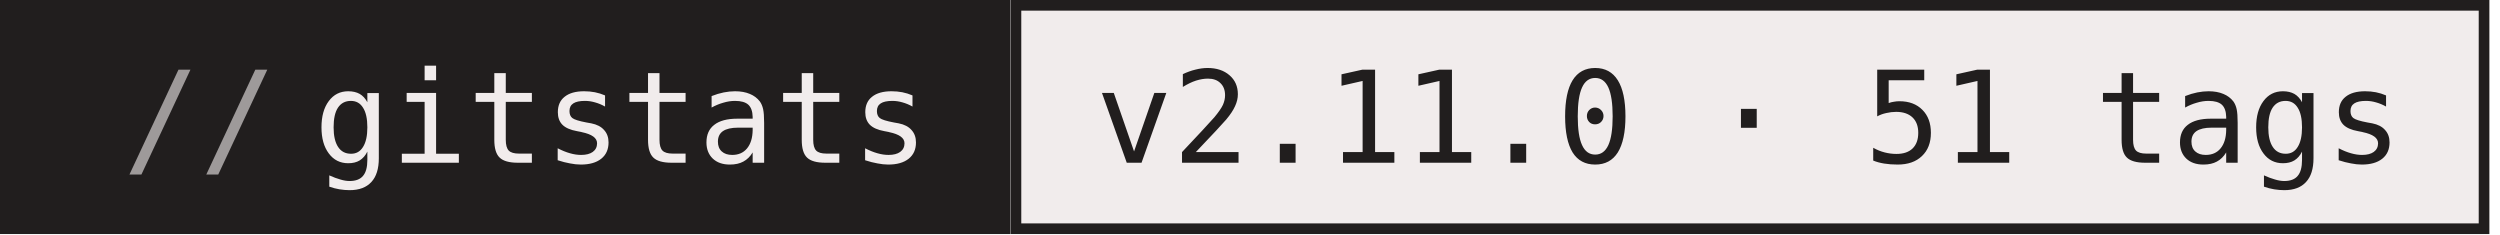
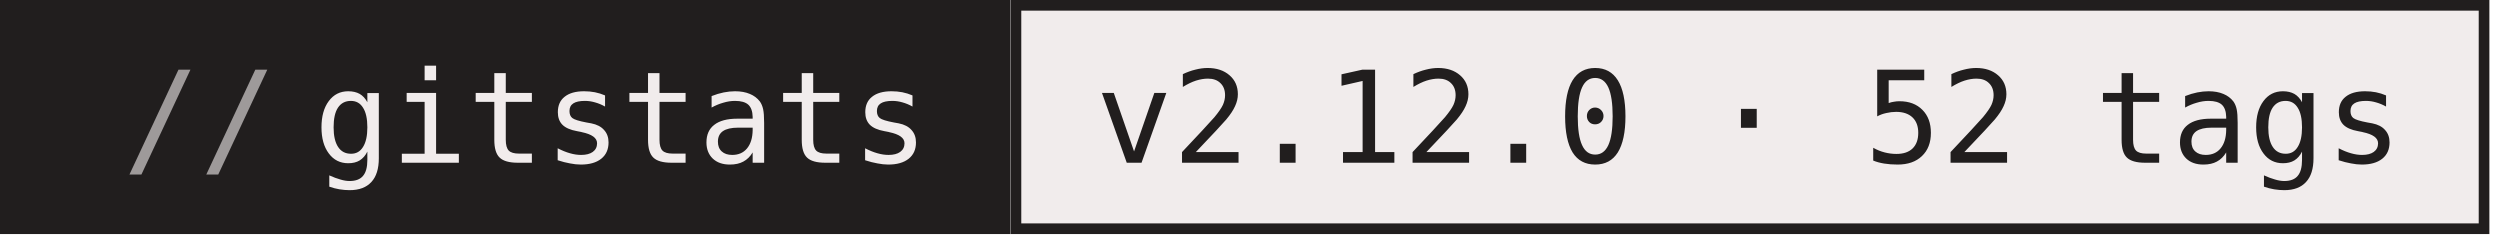
- <svg xmlns="http://www.w3.org/2000/svg" width="235" height="22" role="img" aria-label="gitstats: v2.11.0 · 51 tags">
+ <svg xmlns="http://www.w3.org/2000/svg" width="235" height="22" role="img" aria-label="gitstats: v2.12.0 · 52 tags">
  <g>
    <rect x="0" width="95" height="22" fill="#211e1e" />
    <rect x="95" width="139" height="22" fill="#f1ecec" />
    <rect x="95.5" y="0.5" width="138" height="21" fill="none" stroke="#211e1e" />
  </g>
  <g text-anchor="middle" font-family="IBM Plex Mono,JetBrains Mono,ui-monospace,SFMono-Regular,Menlo,Consolas,monospace" font-size="12" text-rendering="geometricPrecision">
    <text x="58.4" y="15.3" fill="#f1ecec" textLength="57.6">gitstats</text>
-     <text x="164.4" y="15.3" fill="#211e1e" textLength="122.4">v2.11.0 · 51 tags</text>
+     <text x="164.4" y="15.3" fill="#211e1e" textLength="122.4">v2.12.0 · 52 tags</text>
    <text x="18.8" y="15.3" fill="#9e9a9a">//</text>
  </g>
</svg>
